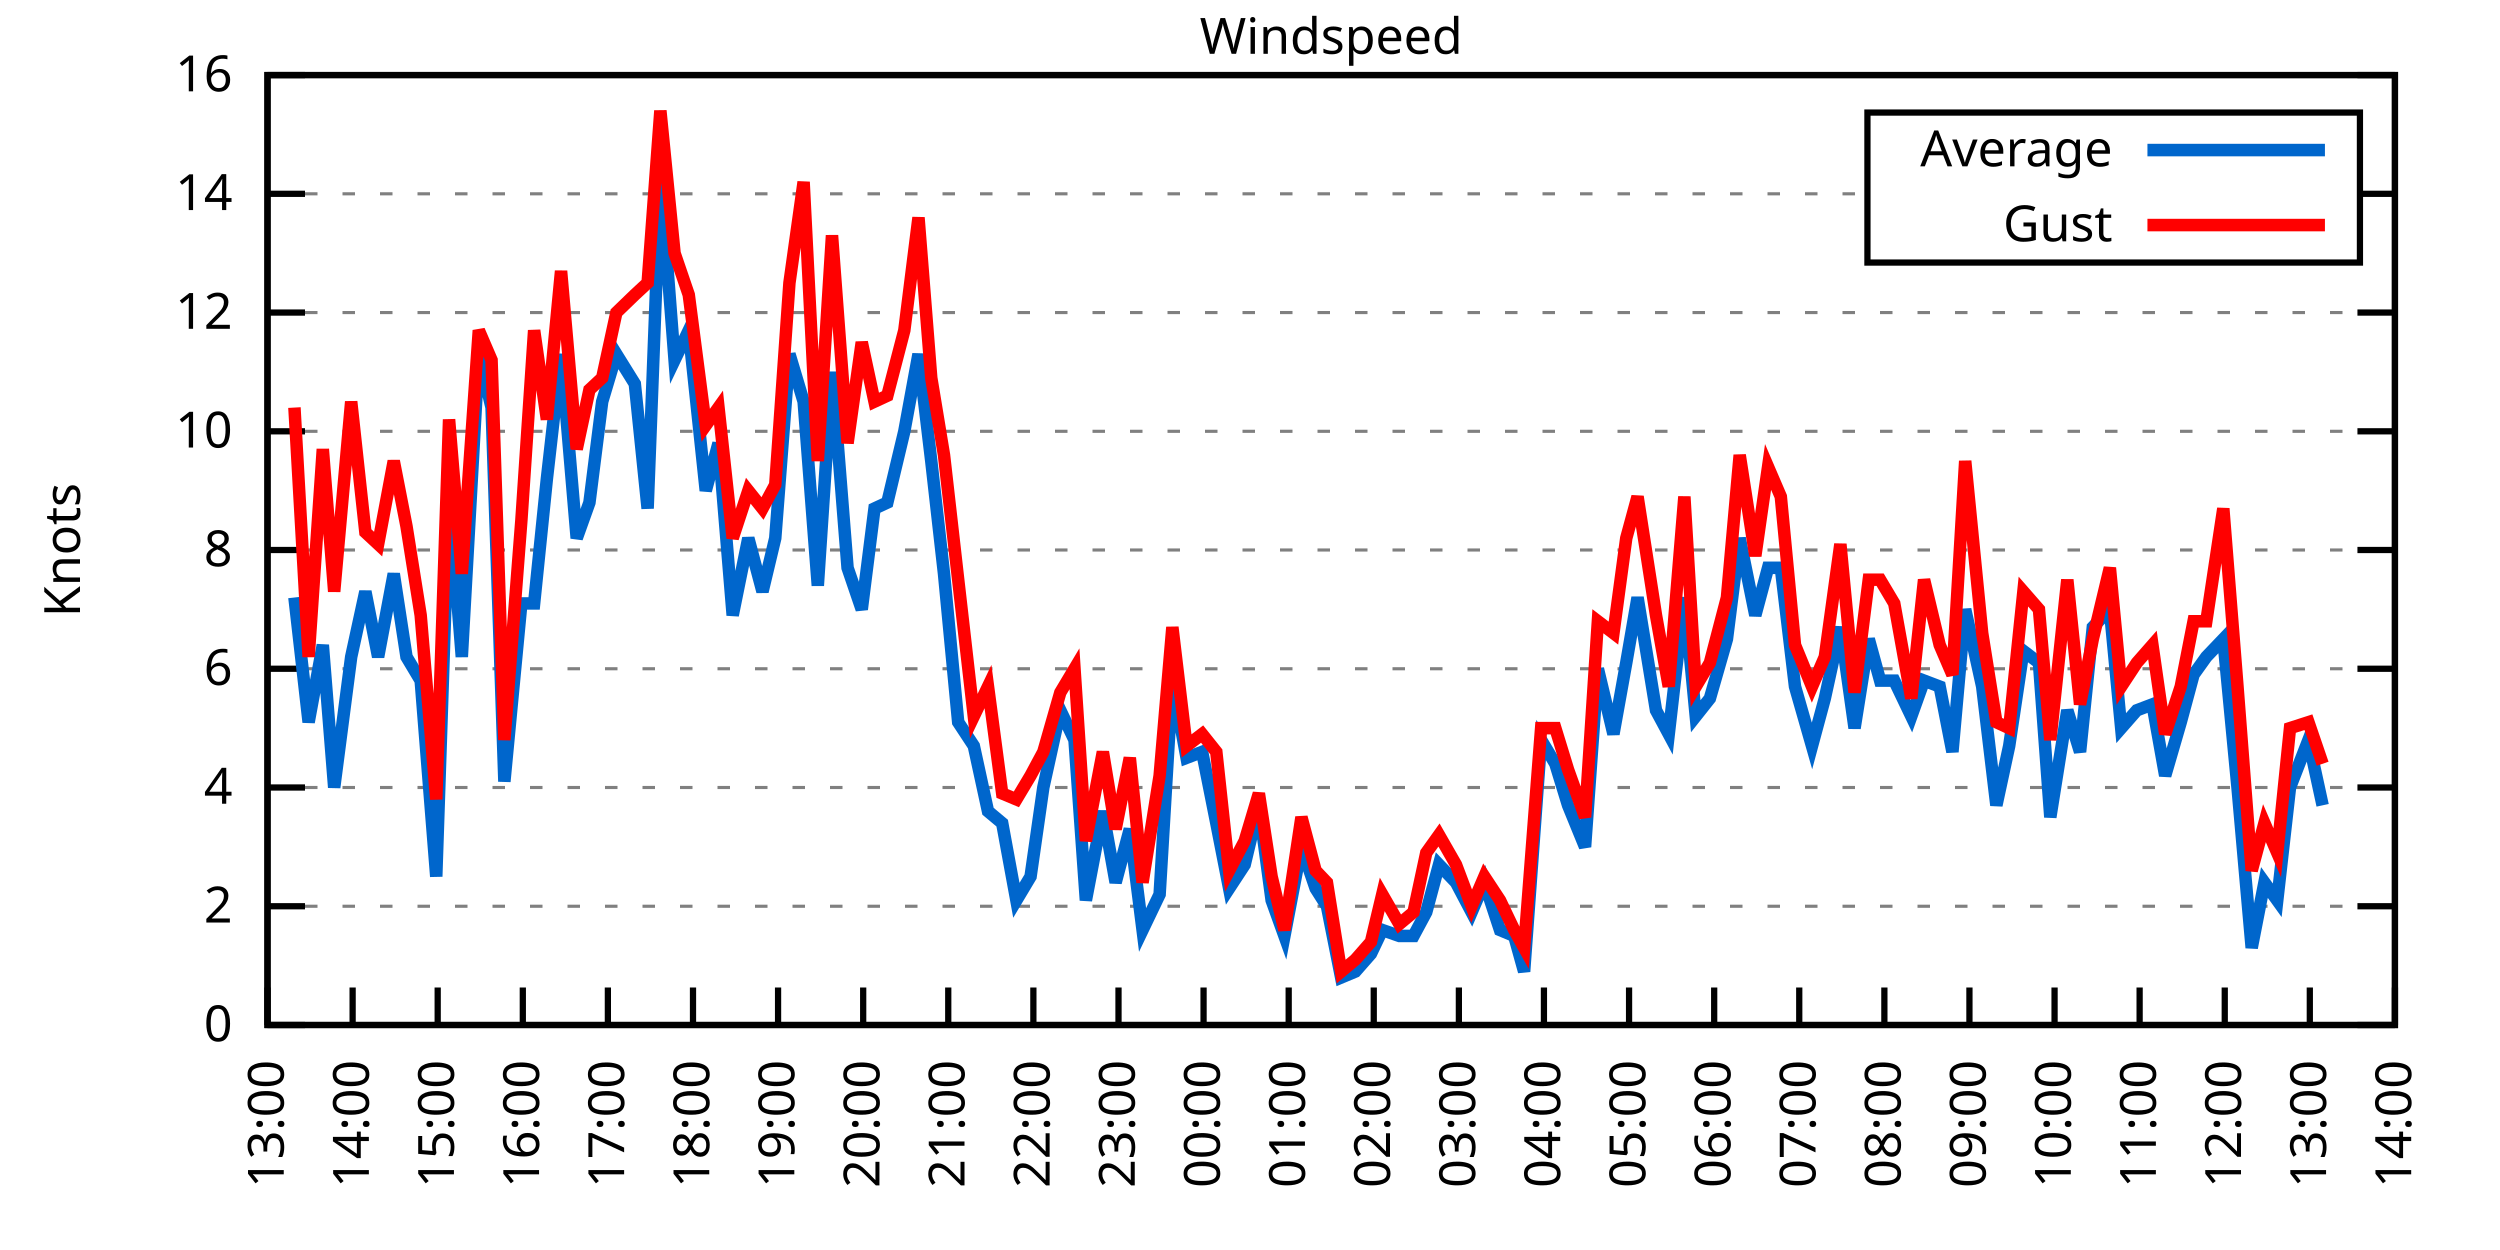
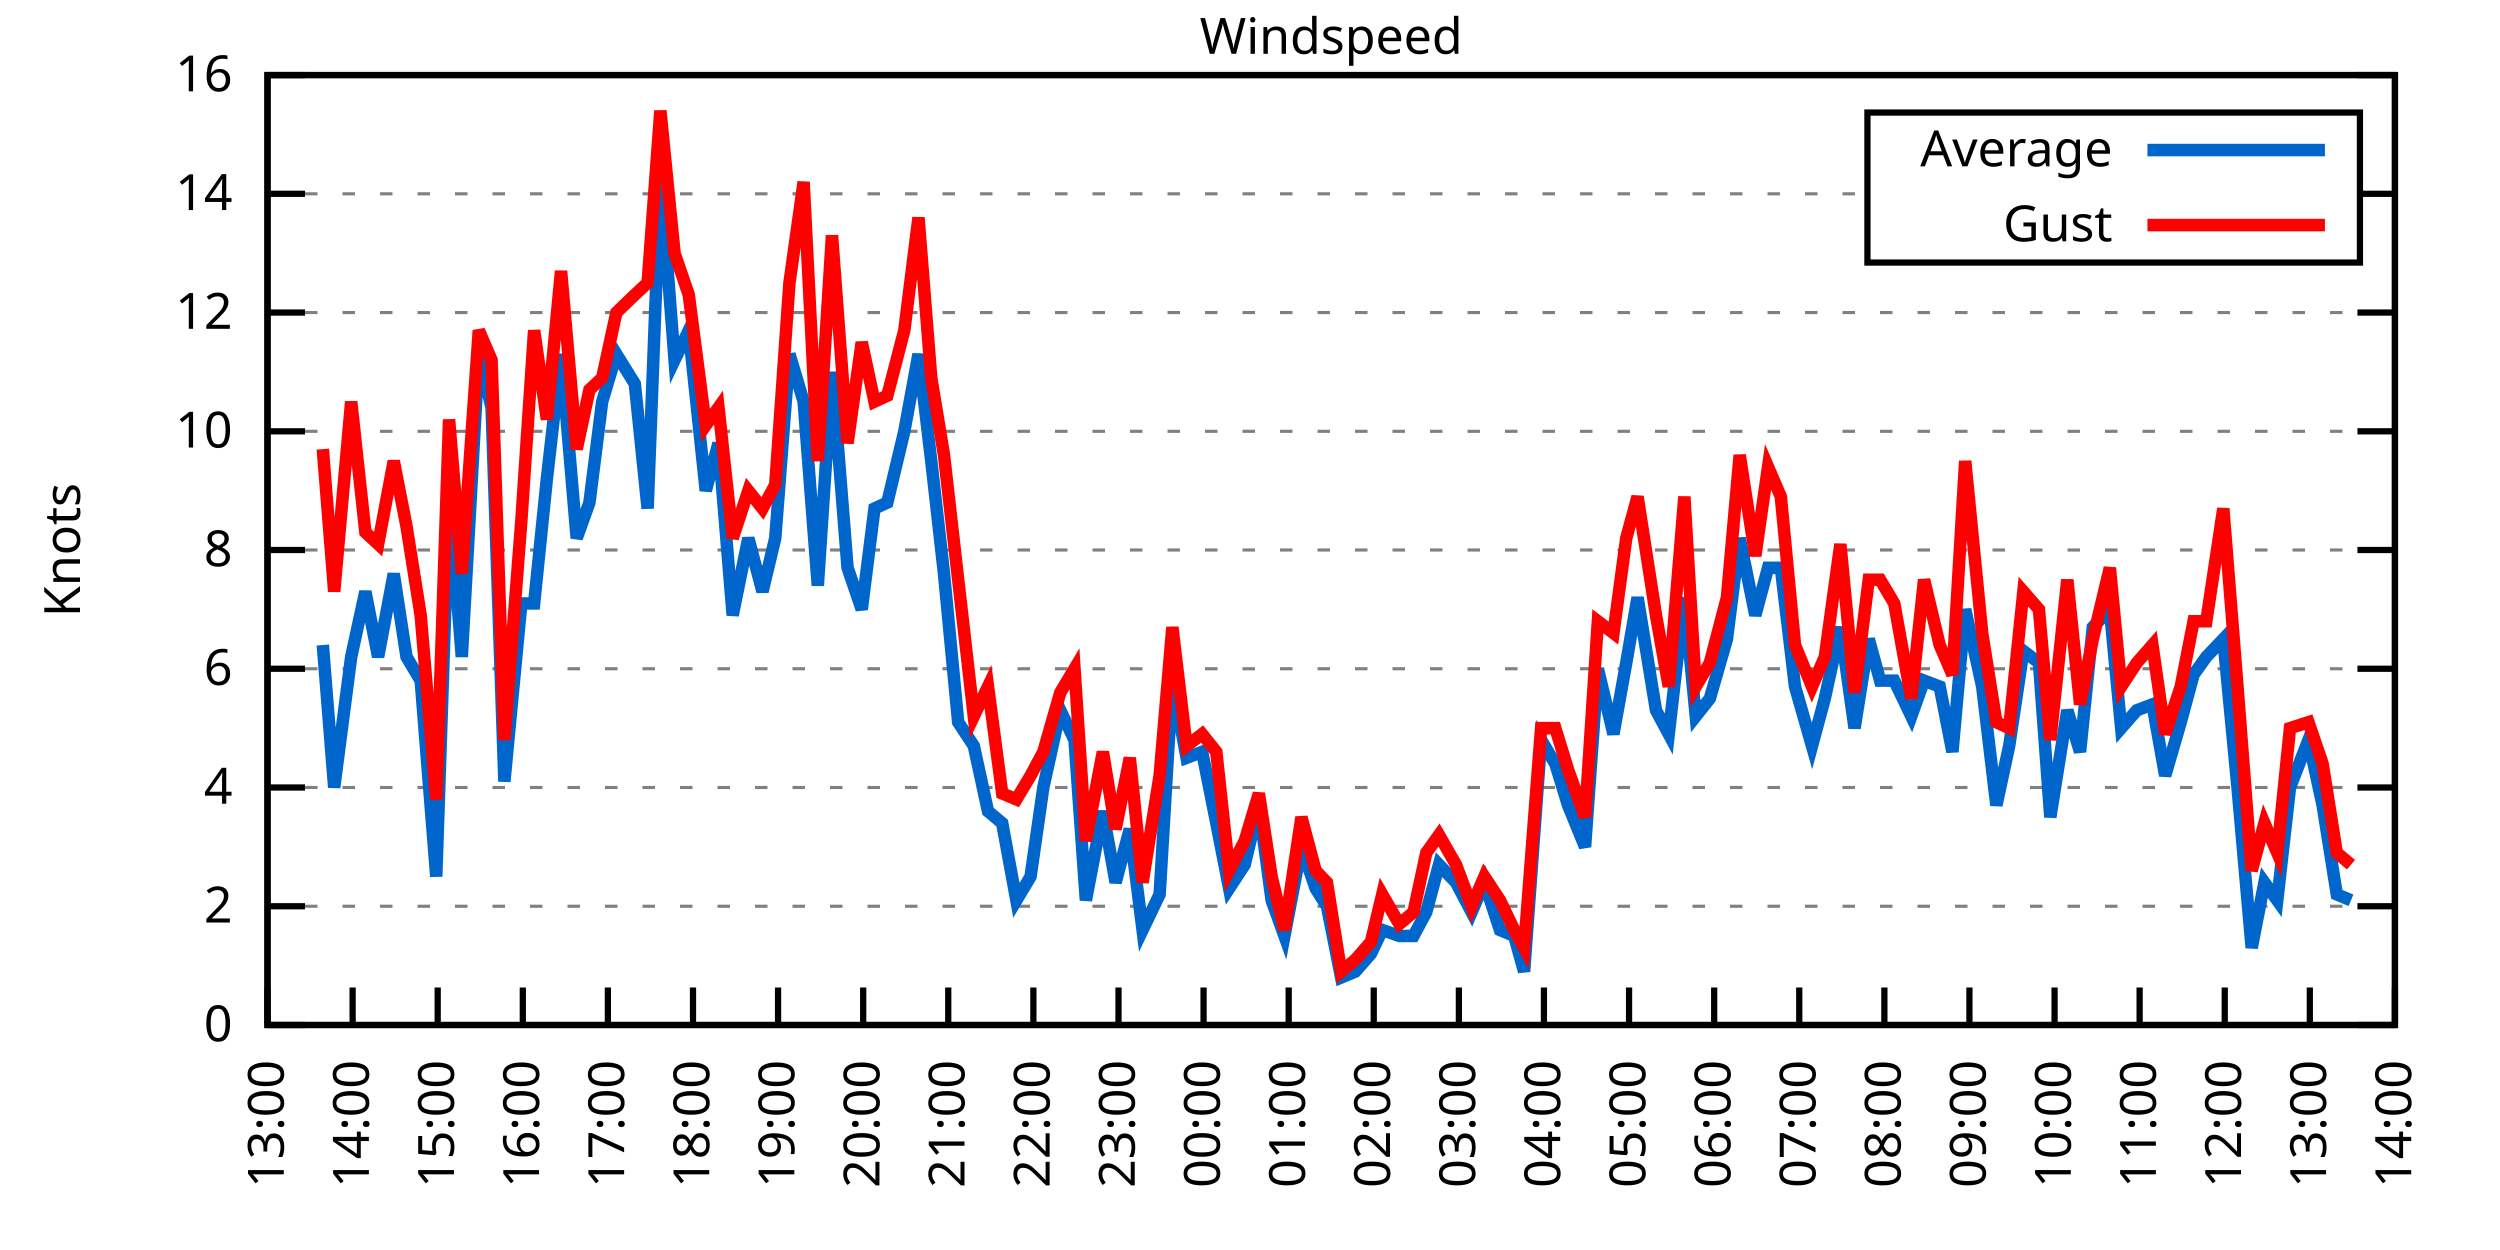
<svg xmlns="http://www.w3.org/2000/svg" xmlns:xlink="http://www.w3.org/1999/xlink" width="400" height="200" viewBox="0 0 400 200">
  <g id="gnuplot_canvas">
    <rect x="0" y="0" width="400" height="200" fill="none" />
    <defs>
      <circle id="gpDot" r="0.5" stroke-width="0.5" stroke="currentColor" />
      <path id="gpPt0" stroke-width="0.333" stroke="currentColor" d="M-1,0 h2 M0,-1 v2" />
      <path id="gpPt1" stroke-width="0.333" stroke="currentColor" d="M-1,-1 L1,1 M1,-1 L-1,1" />
      <path id="gpPt2" stroke-width="0.333" stroke="currentColor" d="M-1,0 L1,0 M0,-1 L0,1 M-1,-1 L1,1 M-1,1 L1,-1" />
      <rect id="gpPt3" stroke-width="0.333" stroke="currentColor" x="-1" y="-1" width="2" height="2" />
      <rect id="gpPt4" stroke-width="0.333" stroke="currentColor" fill="currentColor" x="-1" y="-1" width="2" height="2" />
      <circle id="gpPt5" stroke-width="0.333" stroke="currentColor" cx="0" cy="0" r="1" />
      <use xlink:href="#gpPt5" id="gpPt6" fill="currentColor" stroke="none" />
      <path id="gpPt7" stroke-width="0.333" stroke="currentColor" d="M0,-1.33 L-1.33,0.67 L1.33,0.67 z" />
      <use xlink:href="#gpPt7" id="gpPt8" fill="currentColor" stroke="none" />
      <use xlink:href="#gpPt7" id="gpPt9" stroke="currentColor" transform="rotate(180)" />
      <use xlink:href="#gpPt9" id="gpPt10" fill="currentColor" stroke="none" />
      <use xlink:href="#gpPt3" id="gpPt11" stroke="currentColor" transform="rotate(45)" />
      <use xlink:href="#gpPt11" id="gpPt12" fill="currentColor" stroke="none" />
      <path id="gpPt13" stroke-width="0.333" stroke="currentColor" d="M0,1.330 L1.265,0.411 L0.782,-1.067 L-0.782,-1.076 L-1.265,0.411 z" />
      <use xlink:href="#gpPt13" id="gpPt14" fill="currentColor" stroke="none" />
      <filter id="textbox" filterUnits="objectBoundingBox" x="0" y="0" height="1" width="1">
        <feFlood flood-color="white" flood-opacity="1" result="bgnd" />
        <feComposite in="SourceGraphic" in2="bgnd" operator="atop" />
      </filter>
      <filter id="greybox" filterUnits="objectBoundingBox" x="0" y="0" height="1" width="1">
        <feFlood flood-color="lightgrey" flood-opacity="1" result="grey" />
        <feComposite in="SourceGraphic" in2="grey" operator="atop" />
      </filter>
    </defs>
    <g fill="none" color="white" stroke="currentColor" stroke-width="1.00" stroke-linecap="butt" stroke-linejoin="miter">
</g>
    <g fill="none" color="black" stroke="currentColor" stroke-width="1.00" stroke-linecap="butt" stroke-linejoin="miter">
      <g stroke="none" shape-rendering="crispEdges">
        <polygon fill="rgb(255, 255, 255)" points="42.80,164.00 383.18,164.00 383.18,12.02 42.80,12.02 " />
      </g>
    </g>
    <g fill="none" color="black" stroke="currentColor" stroke-width="1.00" stroke-linecap="butt" stroke-linejoin="miter">
</g>
    <g fill="none" color="black" stroke="black" stroke-width="0.50" stroke-linecap="butt" stroke-linejoin="miter">
</g>
    <g fill="none" color="gray" stroke="currentColor" stroke-width="0.50" stroke-linecap="butt" stroke-linejoin="miter">
      <path stroke="gray" stroke-dasharray="2,4" class="gridline" d="M42.80,164.00 L383.19,164.00  " />
    </g>
    <g fill="none" color="gray" stroke="gray" stroke-width="1.00" stroke-linecap="butt" stroke-linejoin="miter">
</g>
    <g fill="none" color="black" stroke="currentColor" stroke-width="1.00" stroke-linecap="butt" stroke-linejoin="miter">
      <path stroke="black" d="M42.80,164.00 L48.80,164.00 M383.19,164.00 L377.19,164.00  " />
      <g transform="translate(37.20,166.60)" stroke="none" fill="black" font-family="Sans" font-size="8.00" text-anchor="end">
        <text>
          <tspan font-family="Sans"> 0</tspan>
        </text>
      </g>
    </g>
    <g fill="none" color="black" stroke="currentColor" stroke-width="1.00" stroke-linecap="butt" stroke-linejoin="miter">
</g>
    <g fill="none" color="black" stroke="black" stroke-width="0.50" stroke-linecap="butt" stroke-linejoin="miter">
</g>
    <g fill="none" color="gray" stroke="currentColor" stroke-width="0.50" stroke-linecap="butt" stroke-linejoin="miter">
      <path stroke="gray" stroke-dasharray="2,4" class="gridline" d="M42.80,145.00 L383.19,145.00  " />
    </g>
    <g fill="none" color="gray" stroke="gray" stroke-width="1.00" stroke-linecap="butt" stroke-linejoin="miter">
</g>
    <g fill="none" color="black" stroke="currentColor" stroke-width="1.00" stroke-linecap="butt" stroke-linejoin="miter">
      <path stroke="black" d="M42.80,145.00 L48.80,145.00 M383.19,145.00 L377.19,145.00  " />
      <g transform="translate(37.20,147.60)" stroke="none" fill="black" font-family="Sans" font-size="8.00" text-anchor="end">
        <text>
          <tspan font-family="Sans"> 2</tspan>
        </text>
      </g>
    </g>
    <g fill="none" color="black" stroke="currentColor" stroke-width="1.00" stroke-linecap="butt" stroke-linejoin="miter">
</g>
    <g fill="none" color="black" stroke="black" stroke-width="0.50" stroke-linecap="butt" stroke-linejoin="miter">
</g>
    <g fill="none" color="gray" stroke="currentColor" stroke-width="0.50" stroke-linecap="butt" stroke-linejoin="miter">
      <path stroke="gray" stroke-dasharray="2,4" class="gridline" d="M42.80,126.00 L383.19,126.00  " />
    </g>
    <g fill="none" color="gray" stroke="gray" stroke-width="1.00" stroke-linecap="butt" stroke-linejoin="miter">
</g>
    <g fill="none" color="black" stroke="currentColor" stroke-width="1.00" stroke-linecap="butt" stroke-linejoin="miter">
      <path stroke="black" d="M42.80,126.00 L48.80,126.00 M383.19,126.00 L377.19,126.00  " />
      <g transform="translate(37.20,128.60)" stroke="none" fill="black" font-family="Sans" font-size="8.00" text-anchor="end">
        <text>
          <tspan font-family="Sans"> 4</tspan>
        </text>
      </g>
    </g>
    <g fill="none" color="black" stroke="currentColor" stroke-width="1.00" stroke-linecap="butt" stroke-linejoin="miter">
</g>
    <g fill="none" color="black" stroke="black" stroke-width="0.50" stroke-linecap="butt" stroke-linejoin="miter">
</g>
    <g fill="none" color="gray" stroke="currentColor" stroke-width="0.50" stroke-linecap="butt" stroke-linejoin="miter">
      <path stroke="gray" stroke-dasharray="2,4" class="gridline" d="M42.80,107.00 L383.19,107.00  " />
    </g>
    <g fill="none" color="gray" stroke="gray" stroke-width="1.00" stroke-linecap="butt" stroke-linejoin="miter">
</g>
    <g fill="none" color="black" stroke="currentColor" stroke-width="1.00" stroke-linecap="butt" stroke-linejoin="miter">
      <path stroke="black" d="M42.80,107.00 L48.80,107.00 M383.19,107.00 L377.19,107.00  " />
      <g transform="translate(37.20,109.60)" stroke="none" fill="black" font-family="Sans" font-size="8.00" text-anchor="end">
        <text>
          <tspan font-family="Sans"> 6</tspan>
        </text>
      </g>
    </g>
    <g fill="none" color="black" stroke="currentColor" stroke-width="1.00" stroke-linecap="butt" stroke-linejoin="miter">
</g>
    <g fill="none" color="black" stroke="black" stroke-width="0.50" stroke-linecap="butt" stroke-linejoin="miter">
</g>
    <g fill="none" color="gray" stroke="currentColor" stroke-width="0.50" stroke-linecap="butt" stroke-linejoin="miter">
      <path stroke="gray" stroke-dasharray="2,4" class="gridline" d="M42.80,88.00 L383.19,88.00  " />
    </g>
    <g fill="none" color="gray" stroke="gray" stroke-width="1.00" stroke-linecap="butt" stroke-linejoin="miter">
</g>
    <g fill="none" color="black" stroke="currentColor" stroke-width="1.00" stroke-linecap="butt" stroke-linejoin="miter">
      <path stroke="black" d="M42.80,88.00 L48.80,88.00 M383.19,88.00 L377.19,88.00  " />
      <g transform="translate(37.20,90.60)" stroke="none" fill="black" font-family="Sans" font-size="8.00" text-anchor="end">
        <text>
          <tspan font-family="Sans"> 8</tspan>
        </text>
      </g>
    </g>
    <g fill="none" color="black" stroke="currentColor" stroke-width="1.00" stroke-linecap="butt" stroke-linejoin="miter">
</g>
    <g fill="none" color="black" stroke="black" stroke-width="0.50" stroke-linecap="butt" stroke-linejoin="miter">
</g>
    <g fill="none" color="gray" stroke="currentColor" stroke-width="0.50" stroke-linecap="butt" stroke-linejoin="miter">
      <path stroke="gray" stroke-dasharray="2,4" class="gridline" d="M42.80,69.01 L383.19,69.01  " />
    </g>
    <g fill="none" color="gray" stroke="gray" stroke-width="1.00" stroke-linecap="butt" stroke-linejoin="miter">
</g>
    <g fill="none" color="black" stroke="currentColor" stroke-width="1.00" stroke-linecap="butt" stroke-linejoin="miter">
      <path stroke="black" d="M42.80,69.01 L48.80,69.01 M383.19,69.01 L377.19,69.01  " />
      <g transform="translate(37.20,71.61)" stroke="none" fill="black" font-family="Sans" font-size="8.00" text-anchor="end">
        <text>
          <tspan font-family="Sans"> 10</tspan>
        </text>
      </g>
    </g>
    <g fill="none" color="black" stroke="currentColor" stroke-width="1.00" stroke-linecap="butt" stroke-linejoin="miter">
</g>
    <g fill="none" color="black" stroke="black" stroke-width="0.50" stroke-linecap="butt" stroke-linejoin="miter">
</g>
    <g fill="none" color="gray" stroke="currentColor" stroke-width="0.50" stroke-linecap="butt" stroke-linejoin="miter">
      <path stroke="gray" stroke-dasharray="2,4" class="gridline" d="M42.80,50.01 L383.19,50.01  " />
    </g>
    <g fill="none" color="gray" stroke="gray" stroke-width="1.00" stroke-linecap="butt" stroke-linejoin="miter">
</g>
    <g fill="none" color="black" stroke="currentColor" stroke-width="1.00" stroke-linecap="butt" stroke-linejoin="miter">
      <path stroke="black" d="M42.80,50.01 L48.80,50.01 M383.19,50.01 L377.19,50.01  " />
      <g transform="translate(37.20,52.61)" stroke="none" fill="black" font-family="Sans" font-size="8.00" text-anchor="end">
        <text>
          <tspan font-family="Sans"> 12</tspan>
        </text>
      </g>
    </g>
    <g fill="none" color="black" stroke="currentColor" stroke-width="1.00" stroke-linecap="butt" stroke-linejoin="miter">
</g>
    <g fill="none" color="black" stroke="black" stroke-width="0.50" stroke-linecap="butt" stroke-linejoin="miter">
</g>
    <g fill="none" color="gray" stroke="currentColor" stroke-width="0.50" stroke-linecap="butt" stroke-linejoin="miter">
      <path stroke="gray" stroke-dasharray="2,4" class="gridline" d="M42.80,31.01 L298.79,31.01 M377.59,31.01 L383.19,31.01  " />
    </g>
    <g fill="none" color="gray" stroke="gray" stroke-width="1.00" stroke-linecap="butt" stroke-linejoin="miter">
</g>
    <g fill="none" color="black" stroke="currentColor" stroke-width="1.00" stroke-linecap="butt" stroke-linejoin="miter">
      <path stroke="black" d="M42.80,31.01 L48.80,31.01 M383.19,31.01 L377.19,31.01  " />
      <g transform="translate(37.20,33.61)" stroke="none" fill="black" font-family="Sans" font-size="8.00" text-anchor="end">
        <text>
          <tspan font-family="Sans"> 14</tspan>
        </text>
      </g>
    </g>
    <g fill="none" color="black" stroke="currentColor" stroke-width="1.00" stroke-linecap="butt" stroke-linejoin="miter">
</g>
    <g fill="none" color="black" stroke="black" stroke-width="0.50" stroke-linecap="butt" stroke-linejoin="miter">
</g>
    <g fill="none" color="gray" stroke="currentColor" stroke-width="0.50" stroke-linecap="butt" stroke-linejoin="miter">
      <path stroke="gray" stroke-dasharray="2,4" class="gridline" d="M42.80,12.01 L383.19,12.01  " />
    </g>
    <g fill="none" color="gray" stroke="gray" stroke-width="1.00" stroke-linecap="butt" stroke-linejoin="miter">
</g>
    <g fill="none" color="black" stroke="currentColor" stroke-width="1.00" stroke-linecap="butt" stroke-linejoin="miter">
      <path stroke="black" d="M42.80,12.01 L48.80,12.01 M383.19,12.01 L377.19,12.01  " />
      <g transform="translate(37.20,14.61)" stroke="none" fill="black" font-family="Sans" font-size="8.00" text-anchor="end">
        <text>
          <tspan font-family="Sans"> 16</tspan>
        </text>
      </g>
    </g>
    <g fill="none" color="black" stroke="currentColor" stroke-width="1.00" stroke-linecap="butt" stroke-linejoin="miter">
      <path stroke="black" d="M42.80,164.00 L42.80,158.00  " />
      <g transform="translate(45.40,169.60) rotate(270.00)" stroke="none" fill="black" font-family="Sans" font-size="8.00" text-anchor="end">
        <text>
          <tspan font-family="Sans">13:00</tspan>
        </text>
      </g>
    </g>
    <g fill="none" color="black" stroke="currentColor" stroke-width="1.00" stroke-linecap="butt" stroke-linejoin="miter">
      <path stroke="black" d="M56.42,164.00 L56.42,158.00  " />
      <g transform="translate(59.02,169.60) rotate(270.00)" stroke="none" fill="black" font-family="Sans" font-size="8.00" text-anchor="end">
        <text>
          <tspan font-family="Sans">14:00</tspan>
        </text>
      </g>
    </g>
    <g fill="none" color="black" stroke="currentColor" stroke-width="1.00" stroke-linecap="butt" stroke-linejoin="miter">
      <path stroke="black" d="M70.03,164.00 L70.03,158.00  " />
      <g transform="translate(72.63,169.60) rotate(270.00)" stroke="none" fill="black" font-family="Sans" font-size="8.00" text-anchor="end">
        <text>
          <tspan font-family="Sans">15:00</tspan>
        </text>
      </g>
    </g>
    <g fill="none" color="black" stroke="currentColor" stroke-width="1.00" stroke-linecap="butt" stroke-linejoin="miter">
      <path stroke="black" d="M83.65,164.00 L83.65,158.00  " />
      <g transform="translate(86.25,169.60) rotate(270.00)" stroke="none" fill="black" font-family="Sans" font-size="8.00" text-anchor="end">
        <text>
          <tspan font-family="Sans">16:00</tspan>
        </text>
      </g>
    </g>
    <g fill="none" color="black" stroke="currentColor" stroke-width="1.00" stroke-linecap="butt" stroke-linejoin="miter">
      <path stroke="black" d="M97.26,164.00 L97.26,158.00  " />
      <g transform="translate(99.86,169.60) rotate(270.00)" stroke="none" fill="black" font-family="Sans" font-size="8.00" text-anchor="end">
        <text>
          <tspan font-family="Sans">17:00</tspan>
        </text>
      </g>
    </g>
    <g fill="none" color="black" stroke="currentColor" stroke-width="1.00" stroke-linecap="butt" stroke-linejoin="miter">
      <path stroke="black" d="M110.88,164.00 L110.88,158.00  " />
      <g transform="translate(113.48,169.60) rotate(270.00)" stroke="none" fill="black" font-family="Sans" font-size="8.00" text-anchor="end">
        <text>
          <tspan font-family="Sans">18:00</tspan>
        </text>
      </g>
    </g>
    <g fill="none" color="black" stroke="currentColor" stroke-width="1.00" stroke-linecap="butt" stroke-linejoin="miter">
      <path stroke="black" d="M124.49,164.00 L124.49,158.00  " />
      <g transform="translate(127.09,169.60) rotate(270.00)" stroke="none" fill="black" font-family="Sans" font-size="8.00" text-anchor="end">
        <text>
          <tspan font-family="Sans">19:00</tspan>
        </text>
      </g>
    </g>
    <g fill="none" color="black" stroke="currentColor" stroke-width="1.00" stroke-linecap="butt" stroke-linejoin="miter">
      <path stroke="black" d="M138.11,164.00 L138.11,158.00  " />
      <g transform="translate(140.71,169.60) rotate(270.00)" stroke="none" fill="black" font-family="Sans" font-size="8.00" text-anchor="end">
        <text>
          <tspan font-family="Sans">20:00</tspan>
        </text>
      </g>
    </g>
    <g fill="none" color="black" stroke="currentColor" stroke-width="1.00" stroke-linecap="butt" stroke-linejoin="miter">
      <path stroke="black" d="M151.72,164.00 L151.72,158.00  " />
      <g transform="translate(154.32,169.60) rotate(270.00)" stroke="none" fill="black" font-family="Sans" font-size="8.00" text-anchor="end">
        <text>
          <tspan font-family="Sans">21:00</tspan>
        </text>
      </g>
    </g>
    <g fill="none" color="black" stroke="currentColor" stroke-width="1.00" stroke-linecap="butt" stroke-linejoin="miter">
      <path stroke="black" d="M165.34,164.00 L165.34,158.00  " />
      <g transform="translate(167.94,169.60) rotate(270.00)" stroke="none" fill="black" font-family="Sans" font-size="8.00" text-anchor="end">
        <text>
          <tspan font-family="Sans">22:00</tspan>
        </text>
      </g>
    </g>
    <g fill="none" color="black" stroke="currentColor" stroke-width="1.00" stroke-linecap="butt" stroke-linejoin="miter">
      <path stroke="black" d="M178.96,164.00 L178.96,158.00  " />
      <g transform="translate(181.56,169.60) rotate(270.00)" stroke="none" fill="black" font-family="Sans" font-size="8.00" text-anchor="end">
        <text>
          <tspan font-family="Sans">23:00</tspan>
        </text>
      </g>
    </g>
    <g fill="none" color="black" stroke="currentColor" stroke-width="1.00" stroke-linecap="butt" stroke-linejoin="miter">
      <path stroke="black" d="M192.57,164.00 L192.57,158.00  " />
      <g transform="translate(195.17,169.60) rotate(270.00)" stroke="none" fill="black" font-family="Sans" font-size="8.00" text-anchor="end">
        <text>
          <tspan font-family="Sans">00:00</tspan>
        </text>
      </g>
    </g>
    <g fill="none" color="black" stroke="currentColor" stroke-width="1.00" stroke-linecap="butt" stroke-linejoin="miter">
      <path stroke="black" d="M206.19,164.00 L206.19,158.00  " />
      <g transform="translate(208.79,169.60) rotate(270.00)" stroke="none" fill="black" font-family="Sans" font-size="8.00" text-anchor="end">
        <text>
          <tspan font-family="Sans">01:00</tspan>
        </text>
      </g>
    </g>
    <g fill="none" color="black" stroke="currentColor" stroke-width="1.00" stroke-linecap="butt" stroke-linejoin="miter">
      <path stroke="black" d="M219.80,164.00 L219.80,158.00  " />
      <g transform="translate(222.40,169.60) rotate(270.00)" stroke="none" fill="black" font-family="Sans" font-size="8.00" text-anchor="end">
        <text>
          <tspan font-family="Sans">02:00</tspan>
        </text>
      </g>
    </g>
    <g fill="none" color="black" stroke="currentColor" stroke-width="1.00" stroke-linecap="butt" stroke-linejoin="miter">
      <path stroke="black" d="M233.42,164.00 L233.42,158.00  " />
      <g transform="translate(236.02,169.60) rotate(270.00)" stroke="none" fill="black" font-family="Sans" font-size="8.00" text-anchor="end">
        <text>
          <tspan font-family="Sans">03:00</tspan>
        </text>
      </g>
    </g>
    <g fill="none" color="black" stroke="currentColor" stroke-width="1.00" stroke-linecap="butt" stroke-linejoin="miter">
      <path stroke="black" d="M247.03,164.00 L247.03,158.00  " />
      <g transform="translate(249.63,169.60) rotate(270.00)" stroke="none" fill="black" font-family="Sans" font-size="8.00" text-anchor="end">
        <text>
          <tspan font-family="Sans">04:00</tspan>
        </text>
      </g>
    </g>
    <g fill="none" color="black" stroke="currentColor" stroke-width="1.00" stroke-linecap="butt" stroke-linejoin="miter">
      <path stroke="black" d="M260.65,164.00 L260.65,158.00  " />
      <g transform="translate(263.25,169.60) rotate(270.00)" stroke="none" fill="black" font-family="Sans" font-size="8.00" text-anchor="end">
        <text>
          <tspan font-family="Sans">05:00</tspan>
        </text>
      </g>
    </g>
    <g fill="none" color="black" stroke="currentColor" stroke-width="1.00" stroke-linecap="butt" stroke-linejoin="miter">
      <path stroke="black" d="M274.27,164.00 L274.27,158.00  " />
      <g transform="translate(276.87,169.60) rotate(270.00)" stroke="none" fill="black" font-family="Sans" font-size="8.00" text-anchor="end">
        <text>
          <tspan font-family="Sans">06:00</tspan>
        </text>
      </g>
    </g>
    <g fill="none" color="black" stroke="currentColor" stroke-width="1.00" stroke-linecap="butt" stroke-linejoin="miter">
      <path stroke="black" d="M287.88,164.00 L287.88,158.00  " />
      <g transform="translate(290.48,169.60) rotate(270.00)" stroke="none" fill="black" font-family="Sans" font-size="8.00" text-anchor="end">
        <text>
          <tspan font-family="Sans">07:00</tspan>
        </text>
      </g>
    </g>
    <g fill="none" color="black" stroke="currentColor" stroke-width="1.00" stroke-linecap="butt" stroke-linejoin="miter">
      <path stroke="black" d="M301.50,164.00 L301.50,158.00  " />
      <g transform="translate(304.10,169.60) rotate(270.00)" stroke="none" fill="black" font-family="Sans" font-size="8.00" text-anchor="end">
        <text>
          <tspan font-family="Sans">08:00</tspan>
        </text>
      </g>
    </g>
    <g fill="none" color="black" stroke="currentColor" stroke-width="1.00" stroke-linecap="butt" stroke-linejoin="miter">
      <path stroke="black" d="M315.11,164.00 L315.11,158.00  " />
      <g transform="translate(317.71,169.60) rotate(270.00)" stroke="none" fill="black" font-family="Sans" font-size="8.00" text-anchor="end">
        <text>
          <tspan font-family="Sans">09:00</tspan>
        </text>
      </g>
    </g>
    <g fill="none" color="black" stroke="currentColor" stroke-width="1.00" stroke-linecap="butt" stroke-linejoin="miter">
      <path stroke="black" d="M328.73,164.00 L328.73,158.00  " />
      <g transform="translate(331.33,169.60) rotate(270.00)" stroke="none" fill="black" font-family="Sans" font-size="8.00" text-anchor="end">
        <text>
          <tspan font-family="Sans">10:00</tspan>
        </text>
      </g>
    </g>
    <g fill="none" color="black" stroke="currentColor" stroke-width="1.00" stroke-linecap="butt" stroke-linejoin="miter">
      <path stroke="black" d="M342.34,164.00 L342.34,158.00  " />
      <g transform="translate(344.94,169.60) rotate(270.00)" stroke="none" fill="black" font-family="Sans" font-size="8.00" text-anchor="end">
        <text>
          <tspan font-family="Sans">11:00</tspan>
        </text>
      </g>
    </g>
    <g fill="none" color="black" stroke="currentColor" stroke-width="1.00" stroke-linecap="butt" stroke-linejoin="miter">
      <path stroke="black" d="M355.96,164.00 L355.96,158.00  " />
      <g transform="translate(358.56,169.60) rotate(270.00)" stroke="none" fill="black" font-family="Sans" font-size="8.00" text-anchor="end">
        <text>
          <tspan font-family="Sans">12:00</tspan>
        </text>
      </g>
    </g>
    <g fill="none" color="black" stroke="currentColor" stroke-width="1.00" stroke-linecap="butt" stroke-linejoin="miter">
      <path stroke="black" d="M369.57,164.00 L369.57,158.00  " />
      <g transform="translate(372.17,169.60) rotate(270.00)" stroke="none" fill="black" font-family="Sans" font-size="8.00" text-anchor="end">
        <text>
          <tspan font-family="Sans">13:00</tspan>
        </text>
      </g>
    </g>
    <g fill="none" color="black" stroke="currentColor" stroke-width="1.00" stroke-linecap="butt" stroke-linejoin="miter">
      <path stroke="black" d="M383.19,164.00 L383.19,158.00  " />
      <g transform="translate(385.79,169.60) rotate(270.00)" stroke="none" fill="black" font-family="Sans" font-size="8.00" text-anchor="end">
        <text>
          <tspan font-family="Sans">14:00</tspan>
        </text>
      </g>
    </g>
    <g fill="none" color="black" stroke="currentColor" stroke-width="1.00" stroke-linecap="butt" stroke-linejoin="miter">
</g>
    <g fill="none" color="black" stroke="currentColor" stroke-width="1.00" stroke-linecap="butt" stroke-linejoin="miter">
      <path stroke="black" d="M42.80,12.01 L42.80,164.00 L383.19,164.00 L383.19,12.01 L42.80,12.01 Z  " />
    </g>
    <g fill="none" color="black" stroke="currentColor" stroke-width="1.00" stroke-linecap="butt" stroke-linejoin="miter">
</g>
    <g fill="none" color="black" stroke="currentColor" stroke-width="1.00" stroke-linecap="butt" stroke-linejoin="miter">
      <path stroke="black" d="M298.79,42.01 L298.79,18.01 L377.59,18.01 L377.59,42.01 L298.79,42.01 Z  " />
    </g>
    <g id="Windspeed_plot_1">
      <g fill="none" color="white" stroke="black" stroke-width="2.00" stroke-linecap="butt" stroke-linejoin="miter">
</g>
      <g fill="none" color="black" stroke="currentColor" stroke-width="2.00" stroke-linecap="butt" stroke-linejoin="miter">
        <g transform="translate(337.99,26.61)" stroke="none" fill="black" font-family="Sans" font-size="8.00" text-anchor="end">
          <text>
            <tspan font-family="Sans">Average</tspan>
          </text>
        </g>
      </g>
      <g fill="none" color="black" stroke="currentColor" stroke-width="2.00" stroke-linecap="butt" stroke-linejoin="miter">
-         <path stroke="rgb(  0, 102, 204)" d="M343.59,24.01 L371.99,24.01 M47.11,95.60 L49.38,115.55 L51.65,103.20 L53.47,126.00 L56.19,105.10 L58.46,94.65   L60.50,105.10 L63.00,91.80 L65.04,105.10 L67.31,108.90 L69.80,140.25 L71.85,79.46 L73.89,105.10 L76.61,56.66   L78.65,65.21 L80.70,125.05 L83.42,96.55 L85.46,96.55 L87.50,76.61 L89.77,56.66 L92.27,86.11 L94.31,80.41   L96.35,64.26 L98.62,56.66 L101.57,61.41 L103.62,81.36 L105.66,28.16 L107.93,57.61 L110.20,52.86 L112.92,78.51   L114.96,70.91 L117.23,98.45 L119.73,86.11 L122.00,94.65 L124.04,86.11 L126.31,56.66 L128.58,64.26 L130.85,93.70   L133.12,59.51 L135.61,90.85 L137.88,97.50 L139.92,81.36 L141.97,80.41 L144.69,69.01 L146.96,56.66 L149.00,73.76   L151.04,91.80 L153.31,115.55 L155.81,119.35 L158.08,129.80 L160.35,131.70 L162.62,144.05 L164.89,140.25 L166.93,126.00   L169.65,113.65 L171.92,118.40 L173.74,144.05 L176.46,129.80 L178.50,141.20 L180.77,132.65 L182.81,148.80 L185.54,143.10   L187.58,108.90 L189.85,121.25 L192.34,120.30 L194.61,131.70 L196.66,142.15 L199.15,138.35 L201.42,128.85 L203.46,144.05   L205.51,149.75 L208.23,135.50 L210.50,142.15 L212.31,145.00 L214.58,156.40 L216.85,155.45 L219.35,152.60 L221.16,148.80   L223.89,149.75 L226.16,149.75 L228.20,145.95 L230.24,138.35 L232.96,141.20 L235.46,145.95 L237.50,141.20 L240.00,148.80   L242.27,149.75 L243.86,155.45 L246.58,118.40 L248.85,122.20 L250.89,128.85 L253.61,135.50 L255.66,107.00 L258.15,117.45   L260.20,106.05 L262.01,95.60 L264.96,113.65 L267.00,117.45 L269.50,95.60 L271.32,114.60 L273.58,111.75 L276.31,102.25   L278.35,86.11 L280.85,98.45 L282.89,90.85 L284.93,90.85 L287.20,109.85 L289.92,119.35 L291.97,111.75 L294.46,100.35   L296.73,116.50 L299.00,102.25 L300.82,108.90 L303.08,108.90 L305.81,114.60 L307.85,108.90 L310.35,109.85 L312.39,120.30   L314.43,97.50 L317.15,109.85 L319.42,128.85 L321.47,119.35 L323.74,104.15 L326.23,106.05 L328.05,130.75 L330.77,113.65   L332.81,120.30 L334.85,100.35 L337.58,97.50 L339.39,116.50 L341.89,113.65 L344.39,112.70 L346.43,124.10 L348.92,115.55   L350.97,107.95 L353.01,105.10 L355.73,102.25 L358.00,126.00 L360.27,151.65 L362.31,141.20 L364.36,144.05 L366.40,126.00   L369.35,118.40 L371.62,128.85  " />
+         <path stroke="rgb(  0, 102, 204)" d="M343.59,24.01 L371.99,24.01 M51.65,103.20 L53.47,126.00 L56.19,105.10 L58.46,94.65 L60.50,105.10 L63.00,91.80   L65.04,105.10 L67.31,108.90 L69.80,140.25 L71.85,79.46 L73.89,105.10 L76.61,56.66 L78.65,65.21 L80.70,125.05   L83.42,96.55 L85.46,96.55 L87.50,76.61 L89.77,56.66 L92.27,86.11 L94.31,80.41 L96.35,64.26 L98.62,56.66   L101.57,61.41 L103.62,81.36 L105.66,28.16 L107.93,57.61 L110.20,52.86 L112.92,78.51 L114.96,70.91 L117.23,98.45   L119.73,86.11 L122.00,94.65 L124.04,86.11 L126.31,56.66 L128.58,64.26 L130.85,93.70 L133.12,59.51 L135.61,90.85   L137.88,97.50 L139.92,81.36 L141.97,80.41 L144.69,69.01 L146.96,56.66 L149.00,73.76 L151.04,91.80 L153.31,115.55   L155.81,119.35 L158.08,129.80 L160.35,131.70 L162.62,144.05 L164.89,140.25 L166.93,126.00 L169.65,113.65 L171.92,118.40   L173.74,144.05 L176.46,129.80 L178.50,141.20 L180.77,132.65 L182.81,148.80 L185.54,143.10 L187.58,108.90 L189.85,121.25   L192.34,120.30 L194.61,131.70 L196.66,142.15 L199.15,138.35 L201.42,128.85 L203.46,144.05 L205.51,149.75 L208.23,135.50   L210.50,142.15 L212.31,145.00 L214.58,156.40 L216.85,155.45 L219.35,152.60 L221.16,148.80 L223.89,149.75 L226.16,149.75   L228.20,145.95 L230.24,138.35 L232.96,141.20 L235.46,145.95 L237.50,141.20 L240.00,148.80 L242.27,149.75 L243.86,155.45   L246.58,118.40 L248.85,122.20 L250.89,128.85 L253.61,135.50 L255.66,107.00 L258.15,117.45 L260.20,106.05 L262.01,95.60   L264.96,113.65 L267.00,117.45 L269.50,95.60 L271.32,114.60 L273.58,111.75 L276.31,102.25 L278.35,86.11 L280.85,98.45   L282.89,90.85 L284.93,90.85 L287.20,109.85 L289.92,119.35 L291.97,111.75 L294.46,100.35 L296.73,116.50 L299.00,102.25   L300.82,108.90 L303.08,108.90 L305.81,114.60 L307.85,108.90 L310.35,109.85 L312.39,120.30 L314.43,97.50 L317.15,109.85   L319.42,128.85 L321.47,119.35 L323.74,104.15 L326.23,106.05 L328.05,130.75 L330.77,113.65 L332.81,120.30 L334.85,100.35   L337.58,97.50 L339.39,116.50 L341.89,113.65 L344.39,112.70 L346.43,124.10 L348.92,115.55 L350.97,107.95 L353.01,105.10   L355.73,102.25 L358.00,126.00 L360.27,151.65 L362.31,141.20 L364.36,144.05 L366.40,126.00 L369.35,118.40 L371.62,128.85   L373.89,143.10 L376.16,144.05  " />
      </g>
    </g>
    <g id="Windspeed_plot_2">
      <g fill="none" color="black" stroke="currentColor" stroke-width="2.00" stroke-linecap="butt" stroke-linejoin="miter">
        <g transform="translate(337.99,38.61)" stroke="none" fill="black" font-family="Sans" font-size="8.00" text-anchor="end">
          <text>
            <tspan font-family="Sans">Gust</tspan>
          </text>
        </g>
      </g>
      <g fill="none" color="black" stroke="currentColor" stroke-width="2.00" stroke-linecap="butt" stroke-linejoin="miter">
-         <path stroke="rgb(255,   0,   0)" d="M343.59,36.01 L371.99,36.01 M47.11,65.21 L49.38,105.10 L51.65,71.86 L53.47,94.65 L56.19,64.26 L58.46,85.16   L60.50,87.06 L63.00,73.76 L65.04,84.21 L67.31,98.45 L69.80,127.90 L71.85,67.11 L73.89,91.80 L76.61,52.86   L78.65,57.61 L80.70,118.40 L83.42,83.26 L85.46,52.86 L87.50,67.11 L89.77,43.36 L92.27,71.86 L94.31,62.36   L96.35,60.46 L98.62,50.01 L101.57,47.16 L103.62,45.26 L105.66,17.71 L107.93,40.51 L110.20,47.16 L112.92,68.06   L114.96,65.21 L117.23,86.11 L119.73,78.51 L122.00,81.36 L124.04,77.56 L126.31,45.26 L128.58,29.11 L130.85,73.76   L133.12,37.66 L135.61,70.91 L137.88,54.76 L139.92,64.26 L141.97,63.31 L144.69,52.86 L146.96,34.81 L149.00,60.46   L151.04,72.81 L153.31,92.75 L155.81,114.60 L158.08,109.85 L160.35,126.95 L162.62,127.90 L164.89,124.10 L166.93,120.30   L169.65,110.80 L171.92,107.00 L173.74,134.55 L176.46,120.30 L178.50,132.65 L180.77,121.25 L182.81,141.20 L185.54,124.10   L187.58,100.35 L189.85,119.35 L192.34,117.45 L194.61,120.30 L196.66,139.30 L199.15,134.55 L201.42,126.95 L203.46,140.25   L205.51,148.80 L208.23,130.75 L210.50,139.30 L212.31,141.20 L214.58,155.45 L216.85,153.55 L219.35,150.70 L221.16,143.10   L223.89,147.85 L226.16,145.95 L228.20,136.45 L230.24,133.60 L232.96,138.35 L235.46,145.00 L237.50,140.25 L240.00,144.05   L242.27,148.80 L243.86,151.65 L246.58,116.50 L248.85,116.50 L250.89,123.15 L253.61,130.75 L255.66,99.40 L258.15,101.30   L260.20,86.11 L262.01,79.46 L264.96,98.45 L267.00,109.85 L269.50,79.46 L271.32,109.85 L273.58,106.05 L276.31,95.60   L278.35,72.81 L280.85,88.95 L282.89,74.71 L284.93,79.46 L287.20,103.20 L289.92,109.85 L291.97,105.10 L294.46,87.06   L296.73,110.80 L299.00,92.75 L300.82,92.75 L303.08,96.55 L305.81,111.75 L307.85,92.75 L310.35,103.20 L312.39,107.95   L314.43,73.76 L317.15,101.30 L319.42,115.55 L321.47,116.50 L323.74,94.65 L326.23,97.50 L328.05,118.40 L330.77,92.75   L332.81,112.70 L334.85,102.25 L337.58,90.85 L339.39,109.85 L341.89,106.05 L344.39,103.20 L346.43,117.45 L348.92,109.85   L350.97,99.40 L353.01,99.40 L355.73,81.36 L358.00,109.85 L360.27,139.30 L362.31,131.70 L364.36,136.45 L366.40,116.50   L369.35,115.55 L371.62,122.20  " />
+         <path stroke="rgb(255,   0,   0)" d="M343.59,36.01 L371.99,36.01 M51.65,71.86 L53.47,94.65 L56.19,64.26 L58.46,85.16 L60.50,87.06 L63.00,73.76   L65.04,84.21 L67.31,98.45 L69.80,127.90 L71.85,67.11 L73.89,91.80 L76.61,52.86 L78.65,57.61 L80.70,118.40   L83.42,83.26 L85.46,52.86 L87.50,67.11 L89.77,43.36 L92.27,71.86 L94.31,62.36 L96.35,60.46 L98.62,50.01   L101.57,47.16 L103.62,45.26 L105.66,17.71 L107.93,40.51 L110.20,47.16 L112.92,68.06 L114.96,65.21 L117.23,86.11   L119.73,78.51 L122.00,81.36 L124.04,77.56 L126.31,45.26 L128.58,29.11 L130.85,73.76 L133.12,37.66 L135.61,70.91   L137.88,54.76 L139.92,64.26 L141.97,63.31 L144.69,52.86 L146.96,34.81 L149.00,60.46 L151.04,72.81 L153.31,92.75   L155.81,114.60 L158.08,109.85 L160.35,126.95 L162.62,127.90 L164.89,124.10 L166.93,120.30 L169.65,110.80 L171.92,107.00   L173.74,134.55 L176.46,120.30 L178.50,132.65 L180.77,121.25 L182.81,141.20 L185.54,124.10 L187.58,100.35 L189.85,119.35   L192.34,117.45 L194.61,120.30 L196.66,139.30 L199.15,134.55 L201.42,126.95 L203.46,140.25 L205.51,148.80 L208.23,130.75   L210.50,139.30 L212.31,141.20 L214.58,155.45 L216.85,153.55 L219.35,150.70 L221.16,143.10 L223.89,147.85 L226.16,145.95   L228.20,136.45 L230.24,133.60 L232.96,138.35 L235.46,145.00 L237.50,140.25 L240.00,144.05 L242.27,148.80 L243.86,151.65   L246.58,116.50 L248.85,116.50 L250.89,123.15 L253.61,130.75 L255.66,99.40 L258.15,101.30 L260.20,86.11 L262.01,79.46   L264.96,98.45 L267.00,109.85 L269.50,79.46 L271.32,109.85 L273.58,106.05 L276.31,95.60 L278.35,72.81 L280.85,88.95   L282.89,74.71 L284.93,79.46 L287.20,103.20 L289.92,109.85 L291.97,105.10 L294.46,87.06 L296.73,110.80 L299.00,92.75   L300.82,92.75 L303.08,96.55 L305.81,111.75 L307.85,92.75 L310.35,103.20 L312.39,107.95 L314.43,73.76 L317.15,101.30   L319.42,115.55 L321.47,116.50 L323.74,94.65 L326.23,97.50 L328.05,118.40 L330.77,92.75 L332.81,112.70 L334.85,102.25   L337.58,90.85 L339.39,109.85 L341.89,106.05 L344.39,103.20 L346.43,117.45 L348.92,109.85 L350.97,99.40 L353.01,99.40   L355.73,81.36 L358.00,109.85 L360.27,139.30 L362.31,131.70 L364.36,136.45 L366.40,116.50 L369.35,115.55 L371.62,122.20   L373.89,136.45 L376.16,138.35  " />
      </g>
    </g>
    <g fill="none" color="black" stroke="currentColor" stroke-width="2.00" stroke-linecap="butt" stroke-linejoin="miter">
</g>
    <g fill="none" color="black" stroke="black" stroke-width="1.00" stroke-linecap="butt" stroke-linejoin="miter">
</g>
    <g fill="none" color="black" stroke="currentColor" stroke-width="1.00" stroke-linecap="butt" stroke-linejoin="miter">
      <path stroke="black" d="M42.80,12.01 L42.80,164.00 L383.19,164.00 L383.19,12.01 L42.80,12.01 Z  " />
      <g transform="translate(12.80,88.01) rotate(270.00)" stroke="none" fill="black" font-family="Sans" font-size="8.00" text-anchor="middle">
        <text>
          <tspan font-family="Sans">Knots</tspan>
        </text>
      </g>
    </g>
    <g fill="none" color="black" stroke="currentColor" stroke-width="1.00" stroke-linecap="butt" stroke-linejoin="miter">
</g>
    <g fill="none" color="black" stroke="currentColor" stroke-width="1.00" stroke-linecap="butt" stroke-linejoin="miter">
      <g transform="translate(212.99,8.61)" stroke="none" fill="black" font-family="Sans" font-size="8.00" text-anchor="middle">
        <text>
          <tspan font-family="Sans">Windspeed</tspan>
        </text>
      </g>
    </g>
    <g fill="none" color="black" stroke="currentColor" stroke-width="1.00" stroke-linecap="butt" stroke-linejoin="miter">
</g>
  </g>
</svg>
